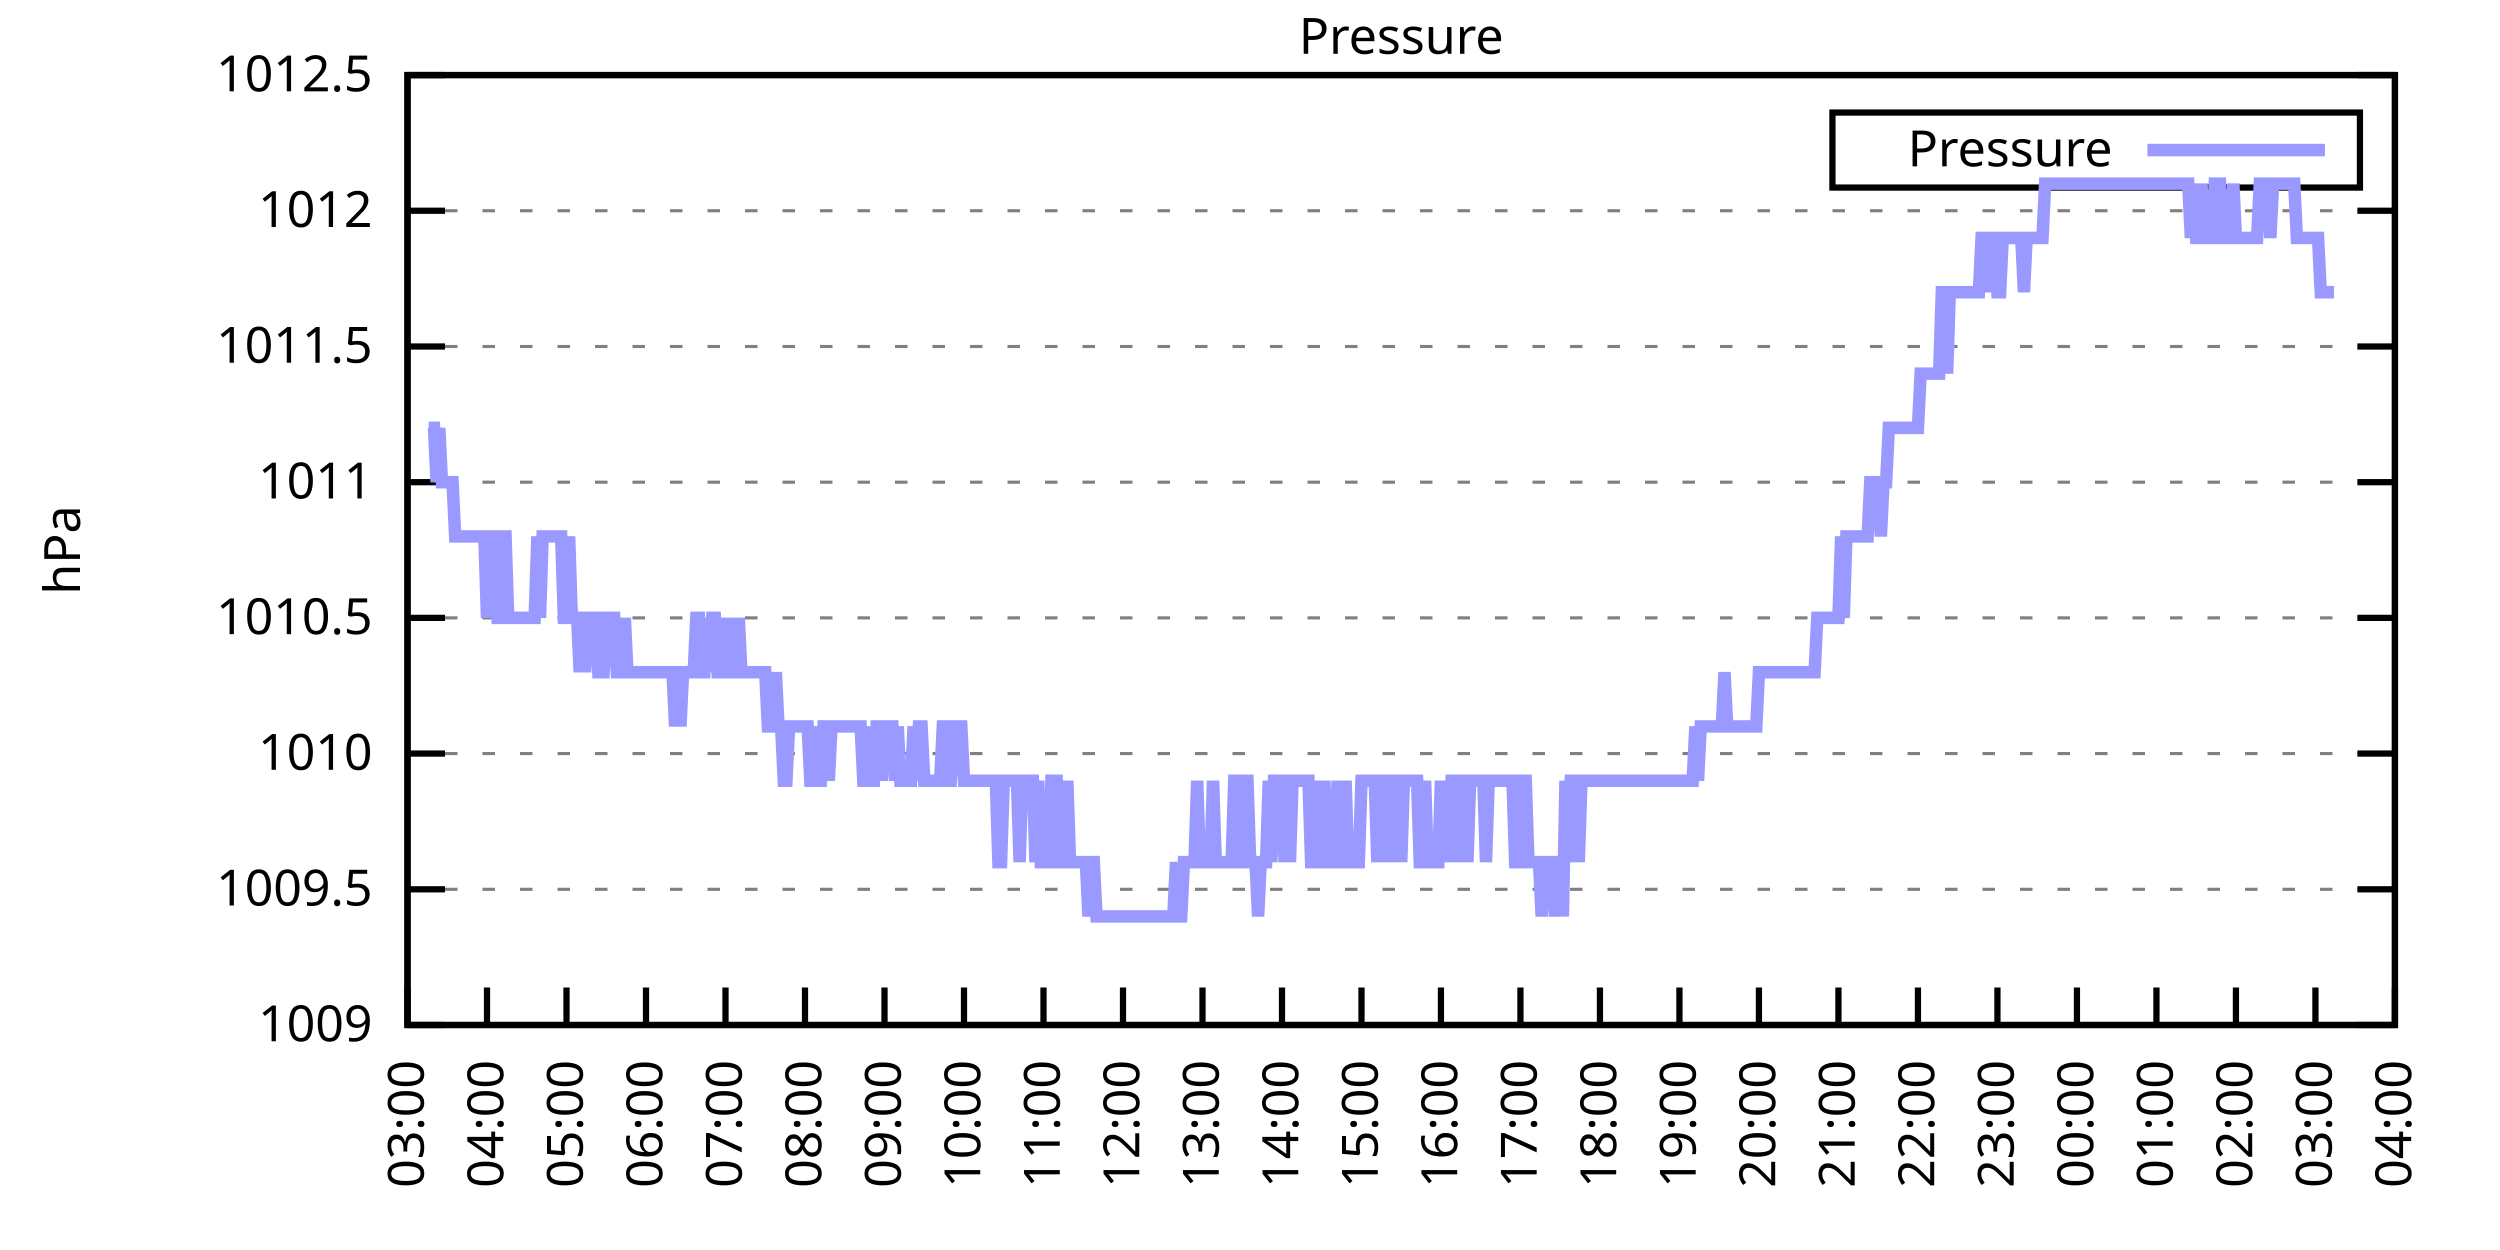
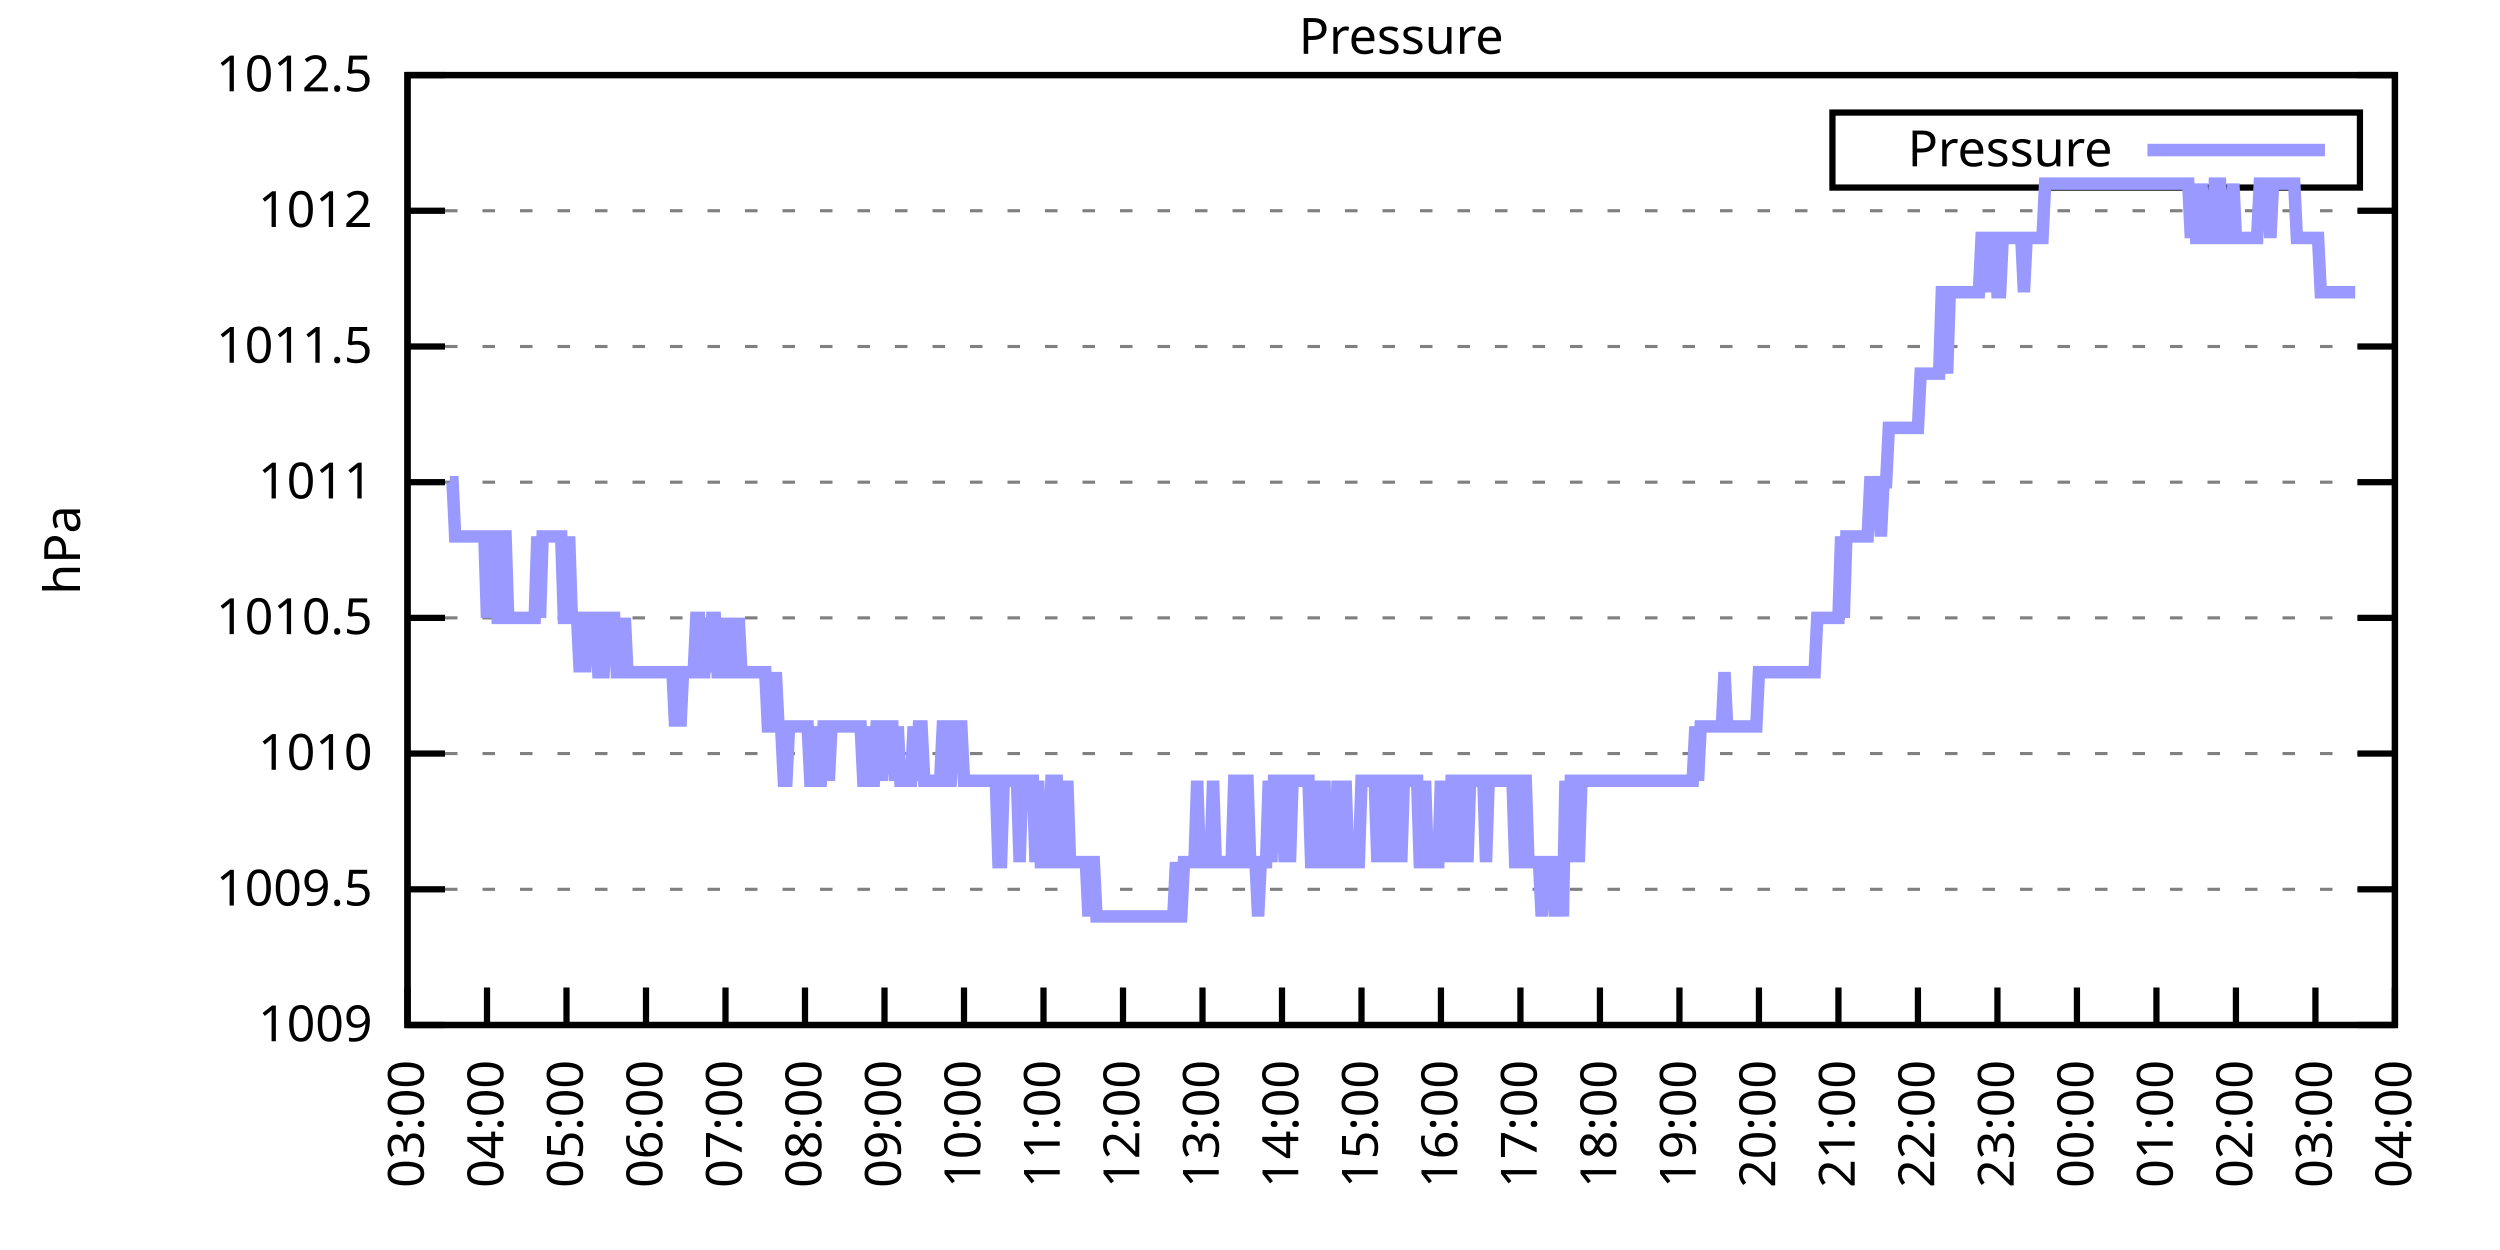
<svg xmlns="http://www.w3.org/2000/svg" xmlns:xlink="http://www.w3.org/1999/xlink" width="400" height="200" viewBox="0 0 400 200">
  <g id="gnuplot_canvas">
    <rect x="0" y="0" width="400" height="200" fill="none" />
    <defs>
      <circle id="gpDot" r="0.5" stroke-width="0.5" stroke="currentColor" />
      <path id="gpPt0" stroke-width="0.333" stroke="currentColor" d="M-1,0 h2 M0,-1 v2" />
      <path id="gpPt1" stroke-width="0.333" stroke="currentColor" d="M-1,-1 L1,1 M1,-1 L-1,1" />
      <path id="gpPt2" stroke-width="0.333" stroke="currentColor" d="M-1,0 L1,0 M0,-1 L0,1 M-1,-1 L1,1 M-1,1 L1,-1" />
      <rect id="gpPt3" stroke-width="0.333" stroke="currentColor" x="-1" y="-1" width="2" height="2" />
      <rect id="gpPt4" stroke-width="0.333" stroke="currentColor" fill="currentColor" x="-1" y="-1" width="2" height="2" />
      <circle id="gpPt5" stroke-width="0.333" stroke="currentColor" cx="0" cy="0" r="1" />
      <use xlink:href="#gpPt5" id="gpPt6" fill="currentColor" stroke="none" />
      <path id="gpPt7" stroke-width="0.333" stroke="currentColor" d="M0,-1.33 L-1.33,0.67 L1.33,0.67 z" />
      <use xlink:href="#gpPt7" id="gpPt8" fill="currentColor" stroke="none" />
      <use xlink:href="#gpPt7" id="gpPt9" stroke="currentColor" transform="rotate(180)" />
      <use xlink:href="#gpPt9" id="gpPt10" fill="currentColor" stroke="none" />
      <use xlink:href="#gpPt3" id="gpPt11" stroke="currentColor" transform="rotate(45)" />
      <use xlink:href="#gpPt11" id="gpPt12" fill="currentColor" stroke="none" />
      <path id="gpPt13" stroke-width="0.333" stroke="currentColor" d="M0,1.330 L1.265,0.411 L0.782,-1.067 L-0.782,-1.076 L-1.265,0.411 z" />
      <use xlink:href="#gpPt13" id="gpPt14" fill="currentColor" stroke="none" />
      <filter id="textbox" filterUnits="objectBoundingBox" x="0" y="0" height="1" width="1">
        <feFlood flood-color="white" flood-opacity="1" result="bgnd" />
        <feComposite in="SourceGraphic" in2="bgnd" operator="atop" />
      </filter>
      <filter id="greybox" filterUnits="objectBoundingBox" x="0" y="0" height="1" width="1">
        <feFlood flood-color="lightgrey" flood-opacity="1" result="grey" />
        <feComposite in="SourceGraphic" in2="grey" operator="atop" />
      </filter>
    </defs>
    <g fill="none" color="white" stroke="currentColor" stroke-width="1.00" stroke-linecap="butt" stroke-linejoin="miter">
</g>
    <g fill="none" color="black" stroke="currentColor" stroke-width="1.00" stroke-linecap="butt" stroke-linejoin="miter">
      <g stroke="none" shape-rendering="crispEdges">
        <polygon fill="rgb(255, 255, 255)" points="65.20,164.00 383.18,164.00 383.18,12.02 65.20,12.02 " />
      </g>
    </g>
    <g fill="none" color="black" stroke="currentColor" stroke-width="1.00" stroke-linecap="butt" stroke-linejoin="miter">
</g>
    <g fill="none" color="black" stroke="black" stroke-width="0.50" stroke-linecap="butt" stroke-linejoin="miter">
</g>
    <g fill="none" color="gray" stroke="currentColor" stroke-width="0.50" stroke-linecap="butt" stroke-linejoin="miter">
      <path stroke="gray" stroke-dasharray="2,4" class="gridline" d="M65.20,164.00 L383.19,164.00  " />
    </g>
    <g fill="none" color="gray" stroke="gray" stroke-width="1.00" stroke-linecap="butt" stroke-linejoin="miter">
</g>
    <g fill="none" color="black" stroke="currentColor" stroke-width="1.00" stroke-linecap="butt" stroke-linejoin="miter">
      <path stroke="black" d="M65.20,164.00 L71.20,164.00 M383.19,164.00 L377.19,164.00  " />
      <g transform="translate(59.60,166.60)" stroke="none" fill="black" font-family="Sans" font-size="8.00" text-anchor="end">
        <text>
          <tspan font-family="Sans"> 1009</tspan>
        </text>
      </g>
    </g>
    <g fill="none" color="black" stroke="currentColor" stroke-width="1.00" stroke-linecap="butt" stroke-linejoin="miter">
</g>
    <g fill="none" color="black" stroke="black" stroke-width="0.50" stroke-linecap="butt" stroke-linejoin="miter">
</g>
    <g fill="none" color="gray" stroke="currentColor" stroke-width="0.50" stroke-linecap="butt" stroke-linejoin="miter">
      <path stroke="gray" stroke-dasharray="2,4" class="gridline" d="M65.20,142.29 L383.19,142.29  " />
    </g>
    <g fill="none" color="gray" stroke="gray" stroke-width="1.00" stroke-linecap="butt" stroke-linejoin="miter">
</g>
    <g fill="none" color="black" stroke="currentColor" stroke-width="1.00" stroke-linecap="butt" stroke-linejoin="miter">
      <path stroke="black" d="M65.20,142.29 L71.20,142.29 M383.19,142.29 L377.19,142.29  " />
      <g transform="translate(59.60,144.89)" stroke="none" fill="black" font-family="Sans" font-size="8.00" text-anchor="end">
        <text>
          <tspan font-family="Sans"> 1009.5</tspan>
        </text>
      </g>
    </g>
    <g fill="none" color="black" stroke="currentColor" stroke-width="1.00" stroke-linecap="butt" stroke-linejoin="miter">
</g>
    <g fill="none" color="black" stroke="black" stroke-width="0.50" stroke-linecap="butt" stroke-linejoin="miter">
</g>
    <g fill="none" color="gray" stroke="currentColor" stroke-width="0.50" stroke-linecap="butt" stroke-linejoin="miter">
      <path stroke="gray" stroke-dasharray="2,4" class="gridline" d="M65.20,120.57 L383.19,120.57  " />
    </g>
    <g fill="none" color="gray" stroke="gray" stroke-width="1.00" stroke-linecap="butt" stroke-linejoin="miter">
</g>
    <g fill="none" color="black" stroke="currentColor" stroke-width="1.00" stroke-linecap="butt" stroke-linejoin="miter">
      <path stroke="black" d="M65.20,120.57 L71.20,120.57 M383.19,120.57 L377.19,120.57  " />
      <g transform="translate(59.60,123.17)" stroke="none" fill="black" font-family="Sans" font-size="8.00" text-anchor="end">
        <text>
          <tspan font-family="Sans"> 1010</tspan>
        </text>
      </g>
    </g>
    <g fill="none" color="black" stroke="currentColor" stroke-width="1.00" stroke-linecap="butt" stroke-linejoin="miter">
</g>
    <g fill="none" color="black" stroke="black" stroke-width="0.50" stroke-linecap="butt" stroke-linejoin="miter">
</g>
    <g fill="none" color="gray" stroke="currentColor" stroke-width="0.50" stroke-linecap="butt" stroke-linejoin="miter">
      <path stroke="gray" stroke-dasharray="2,4" class="gridline" d="M65.20,98.86 L383.19,98.86  " />
    </g>
    <g fill="none" color="gray" stroke="gray" stroke-width="1.00" stroke-linecap="butt" stroke-linejoin="miter">
</g>
    <g fill="none" color="black" stroke="currentColor" stroke-width="1.00" stroke-linecap="butt" stroke-linejoin="miter">
      <path stroke="black" d="M65.20,98.86 L71.20,98.86 M383.19,98.86 L377.19,98.86  " />
      <g transform="translate(59.60,101.46)" stroke="none" fill="black" font-family="Sans" font-size="8.00" text-anchor="end">
        <text>
          <tspan font-family="Sans"> 1010.5</tspan>
        </text>
      </g>
    </g>
    <g fill="none" color="black" stroke="currentColor" stroke-width="1.00" stroke-linecap="butt" stroke-linejoin="miter">
</g>
    <g fill="none" color="black" stroke="black" stroke-width="0.50" stroke-linecap="butt" stroke-linejoin="miter">
</g>
    <g fill="none" color="gray" stroke="currentColor" stroke-width="0.50" stroke-linecap="butt" stroke-linejoin="miter">
      <path stroke="gray" stroke-dasharray="2,4" class="gridline" d="M65.20,77.15 L383.19,77.15  " />
    </g>
    <g fill="none" color="gray" stroke="gray" stroke-width="1.00" stroke-linecap="butt" stroke-linejoin="miter">
</g>
    <g fill="none" color="black" stroke="currentColor" stroke-width="1.00" stroke-linecap="butt" stroke-linejoin="miter">
      <path stroke="black" d="M65.20,77.15 L71.20,77.15 M383.19,77.15 L377.19,77.15  " />
      <g transform="translate(59.60,79.75)" stroke="none" fill="black" font-family="Sans" font-size="8.00" text-anchor="end">
        <text>
          <tspan font-family="Sans"> 1011</tspan>
        </text>
      </g>
    </g>
    <g fill="none" color="black" stroke="currentColor" stroke-width="1.00" stroke-linecap="butt" stroke-linejoin="miter">
</g>
    <g fill="none" color="black" stroke="black" stroke-width="0.50" stroke-linecap="butt" stroke-linejoin="miter">
</g>
    <g fill="none" color="gray" stroke="currentColor" stroke-width="0.50" stroke-linecap="butt" stroke-linejoin="miter">
      <path stroke="gray" stroke-dasharray="2,4" class="gridline" d="M65.20,55.44 L383.19,55.44  " />
    </g>
    <g fill="none" color="gray" stroke="gray" stroke-width="1.00" stroke-linecap="butt" stroke-linejoin="miter">
</g>
    <g fill="none" color="black" stroke="currentColor" stroke-width="1.00" stroke-linecap="butt" stroke-linejoin="miter">
      <path stroke="black" d="M65.20,55.44 L71.20,55.44 M383.19,55.44 L377.19,55.44  " />
      <g transform="translate(59.60,58.04)" stroke="none" fill="black" font-family="Sans" font-size="8.00" text-anchor="end">
        <text>
          <tspan font-family="Sans"> 1011.5</tspan>
        </text>
      </g>
    </g>
    <g fill="none" color="black" stroke="currentColor" stroke-width="1.00" stroke-linecap="butt" stroke-linejoin="miter">
</g>
    <g fill="none" color="black" stroke="black" stroke-width="0.50" stroke-linecap="butt" stroke-linejoin="miter">
</g>
    <g fill="none" color="gray" stroke="currentColor" stroke-width="0.50" stroke-linecap="butt" stroke-linejoin="miter">
      <path stroke="gray" stroke-dasharray="2,4" class="gridline" d="M65.20,33.72 L383.19,33.72  " />
    </g>
    <g fill="none" color="gray" stroke="gray" stroke-width="1.00" stroke-linecap="butt" stroke-linejoin="miter">
</g>
    <g fill="none" color="black" stroke="currentColor" stroke-width="1.00" stroke-linecap="butt" stroke-linejoin="miter">
      <path stroke="black" d="M65.20,33.72 L71.20,33.72 M383.19,33.72 L377.19,33.72  " />
      <g transform="translate(59.60,36.32)" stroke="none" fill="black" font-family="Sans" font-size="8.00" text-anchor="end">
        <text>
          <tspan font-family="Sans"> 1012</tspan>
        </text>
      </g>
    </g>
    <g fill="none" color="black" stroke="currentColor" stroke-width="1.00" stroke-linecap="butt" stroke-linejoin="miter">
</g>
    <g fill="none" color="black" stroke="black" stroke-width="0.50" stroke-linecap="butt" stroke-linejoin="miter">
</g>
    <g fill="none" color="gray" stroke="currentColor" stroke-width="0.50" stroke-linecap="butt" stroke-linejoin="miter">
      <path stroke="gray" stroke-dasharray="2,4" class="gridline" d="M65.20,12.01 L383.19,12.01  " />
    </g>
    <g fill="none" color="gray" stroke="gray" stroke-width="1.00" stroke-linecap="butt" stroke-linejoin="miter">
</g>
    <g fill="none" color="black" stroke="currentColor" stroke-width="1.00" stroke-linecap="butt" stroke-linejoin="miter">
      <path stroke="black" d="M65.20,12.01 L71.20,12.01 M383.19,12.01 L377.19,12.01  " />
      <g transform="translate(59.60,14.61)" stroke="none" fill="black" font-family="Sans" font-size="8.00" text-anchor="end">
        <text>
          <tspan font-family="Sans"> 1012.5</tspan>
        </text>
      </g>
    </g>
    <g fill="none" color="black" stroke="currentColor" stroke-width="1.00" stroke-linecap="butt" stroke-linejoin="miter">
      <path stroke="black" d="M65.20,164.00 L65.20,158.00  " />
      <g transform="translate(67.80,169.60) rotate(270.00)" stroke="none" fill="black" font-family="Sans" font-size="8.00" text-anchor="end">
        <text>
          <tspan font-family="Sans">03:00</tspan>
        </text>
      </g>
    </g>
    <g fill="none" color="black" stroke="currentColor" stroke-width="1.00" stroke-linecap="butt" stroke-linejoin="miter">
      <path stroke="black" d="M77.92,164.00 L77.92,158.00  " />
      <g transform="translate(80.52,169.60) rotate(270.00)" stroke="none" fill="black" font-family="Sans" font-size="8.00" text-anchor="end">
        <text>
          <tspan font-family="Sans">04:00</tspan>
        </text>
      </g>
    </g>
    <g fill="none" color="black" stroke="currentColor" stroke-width="1.00" stroke-linecap="butt" stroke-linejoin="miter">
      <path stroke="black" d="M90.64,164.00 L90.64,158.00  " />
      <g transform="translate(93.24,169.60) rotate(270.00)" stroke="none" fill="black" font-family="Sans" font-size="8.00" text-anchor="end">
        <text>
          <tspan font-family="Sans">05:00</tspan>
        </text>
      </g>
    </g>
    <g fill="none" color="black" stroke="currentColor" stroke-width="1.00" stroke-linecap="butt" stroke-linejoin="miter">
      <path stroke="black" d="M103.36,164.00 L103.36,158.00  " />
      <g transform="translate(105.96,169.60) rotate(270.00)" stroke="none" fill="black" font-family="Sans" font-size="8.00" text-anchor="end">
        <text>
          <tspan font-family="Sans">06:00</tspan>
        </text>
      </g>
    </g>
    <g fill="none" color="black" stroke="currentColor" stroke-width="1.00" stroke-linecap="butt" stroke-linejoin="miter">
      <path stroke="black" d="M116.08,164.00 L116.08,158.00  " />
      <g transform="translate(118.68,169.60) rotate(270.00)" stroke="none" fill="black" font-family="Sans" font-size="8.00" text-anchor="end">
        <text>
          <tspan font-family="Sans">07:00</tspan>
        </text>
      </g>
    </g>
    <g fill="none" color="black" stroke="currentColor" stroke-width="1.00" stroke-linecap="butt" stroke-linejoin="miter">
      <path stroke="black" d="M128.80,164.00 L128.80,158.00  " />
      <g transform="translate(131.40,169.60) rotate(270.00)" stroke="none" fill="black" font-family="Sans" font-size="8.00" text-anchor="end">
        <text>
          <tspan font-family="Sans">08:00</tspan>
        </text>
      </g>
    </g>
    <g fill="none" color="black" stroke="currentColor" stroke-width="1.00" stroke-linecap="butt" stroke-linejoin="miter">
      <path stroke="black" d="M141.52,164.00 L141.52,158.00  " />
      <g transform="translate(144.12,169.60) rotate(270.00)" stroke="none" fill="black" font-family="Sans" font-size="8.00" text-anchor="end">
        <text>
          <tspan font-family="Sans">09:00</tspan>
        </text>
      </g>
    </g>
    <g fill="none" color="black" stroke="currentColor" stroke-width="1.00" stroke-linecap="butt" stroke-linejoin="miter">
      <path stroke="black" d="M154.24,164.00 L154.24,158.00  " />
      <g transform="translate(156.84,169.60) rotate(270.00)" stroke="none" fill="black" font-family="Sans" font-size="8.00" text-anchor="end">
        <text>
          <tspan font-family="Sans">10:00</tspan>
        </text>
      </g>
    </g>
    <g fill="none" color="black" stroke="currentColor" stroke-width="1.00" stroke-linecap="butt" stroke-linejoin="miter">
      <path stroke="black" d="M166.96,164.00 L166.96,158.00  " />
      <g transform="translate(169.56,169.60) rotate(270.00)" stroke="none" fill="black" font-family="Sans" font-size="8.00" text-anchor="end">
        <text>
          <tspan font-family="Sans">11:00</tspan>
        </text>
      </g>
    </g>
    <g fill="none" color="black" stroke="currentColor" stroke-width="1.00" stroke-linecap="butt" stroke-linejoin="miter">
      <path stroke="black" d="M179.68,164.00 L179.68,158.00  " />
      <g transform="translate(182.28,169.60) rotate(270.00)" stroke="none" fill="black" font-family="Sans" font-size="8.00" text-anchor="end">
        <text>
          <tspan font-family="Sans">12:00</tspan>
        </text>
      </g>
    </g>
    <g fill="none" color="black" stroke="currentColor" stroke-width="1.00" stroke-linecap="butt" stroke-linejoin="miter">
      <path stroke="black" d="M192.40,164.00 L192.40,158.00  " />
      <g transform="translate(195.00,169.60) rotate(270.00)" stroke="none" fill="black" font-family="Sans" font-size="8.00" text-anchor="end">
        <text>
          <tspan font-family="Sans">13:00</tspan>
        </text>
      </g>
    </g>
    <g fill="none" color="black" stroke="currentColor" stroke-width="1.00" stroke-linecap="butt" stroke-linejoin="miter">
      <path stroke="black" d="M205.12,164.00 L205.12,158.00  " />
      <g transform="translate(207.72,169.60) rotate(270.00)" stroke="none" fill="black" font-family="Sans" font-size="8.00" text-anchor="end">
        <text>
          <tspan font-family="Sans">14:00</tspan>
        </text>
      </g>
    </g>
    <g fill="none" color="black" stroke="currentColor" stroke-width="1.00" stroke-linecap="butt" stroke-linejoin="miter">
      <path stroke="black" d="M217.84,164.00 L217.84,158.00  " />
      <g transform="translate(220.44,169.60) rotate(270.00)" stroke="none" fill="black" font-family="Sans" font-size="8.00" text-anchor="end">
        <text>
          <tspan font-family="Sans">15:00</tspan>
        </text>
      </g>
    </g>
    <g fill="none" color="black" stroke="currentColor" stroke-width="1.00" stroke-linecap="butt" stroke-linejoin="miter">
      <path stroke="black" d="M230.55,164.00 L230.55,158.00  " />
      <g transform="translate(233.15,169.60) rotate(270.00)" stroke="none" fill="black" font-family="Sans" font-size="8.00" text-anchor="end">
        <text>
          <tspan font-family="Sans">16:00</tspan>
        </text>
      </g>
    </g>
    <g fill="none" color="black" stroke="currentColor" stroke-width="1.00" stroke-linecap="butt" stroke-linejoin="miter">
      <path stroke="black" d="M243.27,164.00 L243.27,158.00  " />
      <g transform="translate(245.87,169.60) rotate(270.00)" stroke="none" fill="black" font-family="Sans" font-size="8.00" text-anchor="end">
        <text>
          <tspan font-family="Sans">17:00</tspan>
        </text>
      </g>
    </g>
    <g fill="none" color="black" stroke="currentColor" stroke-width="1.00" stroke-linecap="butt" stroke-linejoin="miter">
      <path stroke="black" d="M255.99,164.00 L255.99,158.00  " />
      <g transform="translate(258.59,169.60) rotate(270.00)" stroke="none" fill="black" font-family="Sans" font-size="8.00" text-anchor="end">
        <text>
          <tspan font-family="Sans">18:00</tspan>
        </text>
      </g>
    </g>
    <g fill="none" color="black" stroke="currentColor" stroke-width="1.00" stroke-linecap="butt" stroke-linejoin="miter">
      <path stroke="black" d="M268.71,164.00 L268.71,158.00  " />
      <g transform="translate(271.31,169.60) rotate(270.00)" stroke="none" fill="black" font-family="Sans" font-size="8.00" text-anchor="end">
        <text>
          <tspan font-family="Sans">19:00</tspan>
        </text>
      </g>
    </g>
    <g fill="none" color="black" stroke="currentColor" stroke-width="1.00" stroke-linecap="butt" stroke-linejoin="miter">
      <path stroke="black" d="M281.43,164.00 L281.43,158.00  " />
      <g transform="translate(284.03,169.60) rotate(270.00)" stroke="none" fill="black" font-family="Sans" font-size="8.00" text-anchor="end">
        <text>
          <tspan font-family="Sans">20:00</tspan>
        </text>
      </g>
    </g>
    <g fill="none" color="black" stroke="currentColor" stroke-width="1.00" stroke-linecap="butt" stroke-linejoin="miter">
      <path stroke="black" d="M294.15,164.00 L294.15,158.00  " />
      <g transform="translate(296.75,169.60) rotate(270.00)" stroke="none" fill="black" font-family="Sans" font-size="8.00" text-anchor="end">
        <text>
          <tspan font-family="Sans">21:00</tspan>
        </text>
      </g>
    </g>
    <g fill="none" color="black" stroke="currentColor" stroke-width="1.00" stroke-linecap="butt" stroke-linejoin="miter">
      <path stroke="black" d="M306.87,164.00 L306.87,158.00  " />
      <g transform="translate(309.47,169.60) rotate(270.00)" stroke="none" fill="black" font-family="Sans" font-size="8.00" text-anchor="end">
        <text>
          <tspan font-family="Sans">22:00</tspan>
        </text>
      </g>
    </g>
    <g fill="none" color="black" stroke="currentColor" stroke-width="1.00" stroke-linecap="butt" stroke-linejoin="miter">
      <path stroke="black" d="M319.59,164.00 L319.59,158.00  " />
      <g transform="translate(322.19,169.60) rotate(270.00)" stroke="none" fill="black" font-family="Sans" font-size="8.00" text-anchor="end">
        <text>
          <tspan font-family="Sans">23:00</tspan>
        </text>
      </g>
    </g>
    <g fill="none" color="black" stroke="currentColor" stroke-width="1.00" stroke-linecap="butt" stroke-linejoin="miter">
      <path stroke="black" d="M332.31,164.00 L332.31,158.00  " />
      <g transform="translate(334.91,169.60) rotate(270.00)" stroke="none" fill="black" font-family="Sans" font-size="8.00" text-anchor="end">
        <text>
          <tspan font-family="Sans">00:00</tspan>
        </text>
      </g>
    </g>
    <g fill="none" color="black" stroke="currentColor" stroke-width="1.00" stroke-linecap="butt" stroke-linejoin="miter">
      <path stroke="black" d="M345.03,164.00 L345.03,158.00  " />
      <g transform="translate(347.63,169.60) rotate(270.00)" stroke="none" fill="black" font-family="Sans" font-size="8.00" text-anchor="end">
        <text>
          <tspan font-family="Sans">01:00</tspan>
        </text>
      </g>
    </g>
    <g fill="none" color="black" stroke="currentColor" stroke-width="1.00" stroke-linecap="butt" stroke-linejoin="miter">
      <path stroke="black" d="M357.75,164.00 L357.75,158.00  " />
      <g transform="translate(360.35,169.60) rotate(270.00)" stroke="none" fill="black" font-family="Sans" font-size="8.00" text-anchor="end">
        <text>
          <tspan font-family="Sans">02:00</tspan>
        </text>
      </g>
    </g>
    <g fill="none" color="black" stroke="currentColor" stroke-width="1.00" stroke-linecap="butt" stroke-linejoin="miter">
      <path stroke="black" d="M370.47,164.00 L370.47,158.00  " />
      <g transform="translate(373.07,169.60) rotate(270.00)" stroke="none" fill="black" font-family="Sans" font-size="8.00" text-anchor="end">
        <text>
          <tspan font-family="Sans">03:00</tspan>
        </text>
      </g>
    </g>
    <g fill="none" color="black" stroke="currentColor" stroke-width="1.00" stroke-linecap="butt" stroke-linejoin="miter">
      <path stroke="black" d="M383.19,164.00 L383.19,158.00  " />
      <g transform="translate(385.79,169.60) rotate(270.00)" stroke="none" fill="black" font-family="Sans" font-size="8.00" text-anchor="end">
        <text>
          <tspan font-family="Sans">04:00</tspan>
        </text>
      </g>
    </g>
    <g fill="none" color="black" stroke="currentColor" stroke-width="1.00" stroke-linecap="butt" stroke-linejoin="miter">
</g>
    <g fill="none" color="black" stroke="currentColor" stroke-width="1.00" stroke-linecap="butt" stroke-linejoin="miter">
      <path stroke="black" d="M65.20,12.01 L65.20,164.00 L383.19,164.00 L383.19,12.01 L65.20,12.01 Z  " />
    </g>
    <g fill="none" color="black" stroke="currentColor" stroke-width="1.00" stroke-linecap="butt" stroke-linejoin="miter">
</g>
    <g fill="none" color="black" stroke="currentColor" stroke-width="1.00" stroke-linecap="butt" stroke-linejoin="miter">
      <path stroke="black" d="M293.19,30.01 L293.19,18.01 L377.59,18.01 L377.59,30.01 L293.19,30.01 Z  " />
    </g>
    <g id="Pressure_plot_1">
      <g fill="none" color="white" stroke="black" stroke-width="2.00" stroke-linecap="butt" stroke-linejoin="miter">
</g>
      <g fill="none" color="black" stroke="currentColor" stroke-width="2.00" stroke-linecap="butt" stroke-linejoin="miter">
        <g transform="translate(337.99,26.61)" stroke="none" fill="black" font-family="Sans" font-size="8.00" text-anchor="end">
          <text>
            <tspan font-family="Sans">Pressure</tspan>
          </text>
        </g>
      </g>
      <g fill="none" color="black" stroke="currentColor" stroke-width="2.00" stroke-linecap="butt" stroke-linejoin="miter">
-         <path stroke="rgb(153, 153, 255)" d="M343.59,24.01 L371.99,24.01 M68.59,68.46 L69.02,68.46 L69.44,68.46 L69.86,77.15 L70.29,68.46 L70.71,77.15   L71.14,77.15 L71.56,77.15 L71.98,77.15 L72.41,77.15 L72.83,85.83 L73.26,85.83 L73.68,85.83 L74.10,85.83   L74.53,85.83 L74.95,85.83 L75.38,85.83 L75.80,85.83 L76.22,85.83 L76.65,85.83 L77.07,85.83 L77.50,85.83   L77.92,98.86 L78.34,85.83 L78.77,85.83 L79.19,85.83 L79.62,98.86 L80.04,98.86 L80.46,85.83 L80.89,85.83   L81.31,98.86 L81.74,98.86 L82.16,98.86 L82.58,98.86 L83.01,98.86 L83.43,98.86 L83.86,98.86 L84.28,98.86   L84.70,98.86 L85.13,98.86 L85.55,98.86 L85.98,85.83 L86.40,98.86 L86.82,85.83 L87.25,85.83 L87.67,85.83   L88.10,85.83 L88.52,85.83 L88.94,85.83 L89.37,85.83 L89.79,85.83 L90.22,98.86 L90.64,98.86 L91.06,85.83   L91.49,98.86 L91.91,98.86 L92.34,98.86 L92.76,107.55 L93.18,98.86 L93.61,107.55 L94.03,98.86 L94.46,98.86   L94.88,98.86 L95.30,98.86 L95.73,107.55 L96.15,107.55 L96.58,107.55 L97.00,98.86 L97.42,98.86 L97.85,98.86   L98.27,98.86 L98.69,107.55 L99.12,107.55 L99.54,107.55 L99.97,98.86 L100.39,107.55 L100.81,107.55 L101.24,107.55   L101.66,107.55 L102.09,107.55 L102.51,107.55 L102.93,107.55 L103.36,107.55 L103.78,107.55 L104.21,107.55 L104.63,107.55   L105.05,107.55 L105.48,107.55 L105.90,107.55 L106.33,107.55 L106.75,107.55 L107.17,107.55 L107.60,107.55 L108.02,116.23   L108.45,107.55 L108.87,116.23 L109.29,107.55 L109.72,107.55 L110.14,107.55 L110.57,107.55 L110.99,107.55 L111.41,98.86   L111.84,98.86 L112.26,107.55 L112.69,107.55 L113.11,98.86 L113.53,107.55 L113.96,98.86 L114.38,98.86 L114.81,107.55   L115.23,107.55 L115.65,107.55 L116.08,98.86 L116.50,107.55 L116.93,98.86 L117.35,107.55 L117.77,107.55 L118.20,98.86   L118.62,107.55 L119.05,107.55 L119.47,107.55 L119.89,107.55 L120.32,107.55 L120.74,107.55 L121.17,107.55 L121.59,107.55   L122.01,107.55 L122.44,107.55 L122.86,116.23 L123.29,116.23 L123.71,116.23 L124.13,107.55 L124.56,116.23 L124.98,116.23   L125.41,124.92 L125.83,124.92 L126.25,116.23 L126.68,116.23 L127.10,116.23 L127.53,116.23 L127.95,116.23 L128.37,116.23   L128.80,116.23 L129.22,116.23 L129.65,124.92 L130.07,124.92 L130.49,116.23 L130.92,124.92 L131.34,124.92 L131.77,116.23   L132.19,116.23 L132.61,124.92 L133.04,116.23 L133.46,116.23 L133.89,116.23 L134.31,116.23 L134.73,116.23 L135.16,116.23   L135.58,116.23 L136.01,116.23 L136.43,116.23 L136.85,116.23 L137.28,116.23 L137.70,116.23 L138.13,124.92 L138.55,124.92   L138.97,116.23 L139.40,124.92 L139.82,124.92 L140.25,116.23 L140.67,116.23 L141.09,124.92 L141.52,116.23 L141.94,116.23   L142.37,116.23 L142.79,116.23 L143.21,124.92 L143.64,116.23 L144.06,124.92 L144.49,124.92 L144.91,124.92 L145.33,124.92   L145.76,124.92 L146.18,116.23 L146.61,124.92 L147.03,116.23 L147.45,116.23 L147.88,124.92 L148.30,124.92 L148.73,124.92   L149.15,124.92 L149.57,124.92 L150.00,124.92 L150.42,124.92 L150.85,116.23 L151.27,116.23 L151.69,124.92 L152.12,124.92   L152.54,116.23 L152.97,116.23 L153.39,116.23 L153.81,116.23 L154.24,124.92 L154.66,124.92 L155.09,124.92 L155.51,124.92   L155.93,124.92 L156.36,124.92 L156.78,124.92 L157.21,124.92 L157.63,124.92 L158.05,124.92 L158.48,124.92 L158.90,124.92   L159.33,124.92 L159.75,137.94 L160.17,137.94 L160.60,124.92 L161.02,124.92 L161.44,124.92 L161.87,124.92 L162.29,124.92   L162.72,124.92 L163.14,137.94 L163.56,124.92 L163.99,124.92 L164.41,124.92 L164.84,124.92 L165.26,124.92 L165.68,137.94   L166.11,124.92 L166.53,137.94 L166.96,137.94 L167.38,137.94 L167.80,137.94 L168.23,124.92 L168.65,124.92 L169.08,124.92   L169.50,137.94 L169.92,137.94 L170.35,137.94 L170.77,124.92 L171.20,137.94 L171.62,137.94 L172.04,137.94 L172.47,137.94   L172.89,137.94 L173.32,137.94 L173.74,137.94 L174.16,146.63 L174.59,137.94 L175.01,137.94 L175.44,146.63 L175.86,146.63   L176.28,146.63 L176.71,146.63 L177.13,146.63 L177.56,146.63 L177.98,146.63 L178.40,146.63 L178.83,146.63 L179.25,146.63   L179.68,146.63 L180.10,146.63 L180.52,146.63 L180.95,146.63 L181.37,146.63 L181.80,146.63 L182.22,146.63 L182.64,146.63   L183.07,146.63 L183.49,146.63 L183.92,146.63 L184.34,146.63 L184.76,146.63 L185.19,146.63 L185.61,146.63 L186.04,146.63   L186.46,146.63 L186.88,146.63 L187.31,146.63 L187.73,146.63 L188.16,137.94 L188.58,146.63 L189.00,146.63 L189.43,137.94   L189.85,137.94 L190.28,137.94 L190.70,137.94 L191.12,137.94 L191.55,124.92 L191.97,137.94 L192.40,137.94 L192.82,137.94   L193.24,137.94 L193.67,137.94 L194.09,124.92 L194.52,137.94 L194.94,137.94 L195.36,137.94 L195.79,137.94 L196.21,137.94   L196.64,137.94 L197.06,137.94 L197.48,124.92 L197.91,124.92 L198.33,137.94 L198.76,137.94 L199.18,124.92 L199.60,124.92   L200.03,137.94 L200.45,137.94 L200.88,137.94 L201.30,146.63 L201.72,137.94 L202.15,137.94 L202.57,137.94 L203.00,124.92   L203.42,137.94 L203.84,124.92 L204.27,124.92 L204.69,124.92 L205.12,124.92 L205.54,137.94 L205.96,124.92 L206.39,137.94   L206.81,124.92 L207.24,124.92 L207.66,124.92 L208.08,124.92 L208.51,124.92 L208.93,124.92 L209.36,124.92 L209.78,137.94   L210.20,137.94 L210.63,124.92 L211.05,137.94 L211.48,137.94 L211.90,124.92 L212.32,137.94 L212.75,137.94 L213.17,137.94   L213.60,137.94 L214.02,124.92 L214.44,137.94 L214.87,137.94 L215.29,124.92 L215.72,137.94 L216.14,137.94 L216.56,137.94   L216.99,137.94 L217.41,137.94 L217.84,124.92 L218.26,124.92 L218.68,124.92 L219.11,124.92 L219.53,124.92 L219.96,124.92   L220.38,137.94 L220.80,124.92 L221.23,124.92 L221.65,124.92 L222.08,137.94 L222.50,124.92 L222.92,137.94 L223.35,124.92   L223.77,124.92 L224.20,137.94 L224.62,124.92 L225.04,124.92 L225.47,124.92 L225.89,124.92 L226.31,124.92 L226.74,124.92   L227.16,137.94 L227.59,137.94 L228.01,124.92 L228.43,137.94 L228.86,137.94 L229.28,137.94 L229.71,137.94 L230.13,137.94   L230.55,124.92 L230.98,137.94 L231.40,124.92 L231.83,137.94 L232.25,124.92 L232.67,124.92 L233.10,124.92 L233.52,137.94   L233.95,124.92 L234.37,124.92 L234.79,137.94 L235.22,124.92 L235.64,124.92 L236.07,124.92 L236.49,124.92 L236.91,124.92   L237.34,124.92 L237.76,137.94 L238.19,124.92 L238.61,124.92 L239.03,124.92 L239.46,124.92 L239.88,124.92 L240.31,124.92   L240.73,124.92 L241.15,124.92 L241.58,124.92 L242.00,124.92 L242.43,137.94 L242.85,137.94 L243.27,124.92 L243.70,124.92   L244.12,124.92 L244.55,137.94 L244.97,137.94 L245.39,137.94 L245.82,137.94 L246.24,137.94 L246.67,146.63 L247.09,137.94   L247.51,137.94 L247.94,137.94 L248.36,137.94 L248.79,146.63 L249.21,137.94 L249.63,137.94 L250.06,146.63 L250.48,124.92   L250.91,137.94 L251.33,124.92 L251.75,124.92 L252.18,124.92 L252.60,137.94 L253.03,124.92 L253.45,124.92 L253.87,124.92   L254.30,124.92 L254.72,124.92 L255.15,124.92 L255.57,124.92 L255.99,124.92 L256.42,124.92 L256.84,124.92 L257.27,124.92   L257.69,124.92 L258.11,124.92 L258.54,124.92 L258.96,124.92 L259.39,124.92 L259.81,124.92 L260.23,124.92 L260.66,124.92   L261.08,124.92 L261.51,124.92 L261.93,124.92 L262.35,124.92 L262.78,124.92 L263.20,124.92 L263.63,124.92 L264.05,124.92   L264.47,124.92 L264.90,124.92 L265.32,124.92 L265.75,124.92 L266.17,124.92 L266.59,124.92 L267.02,124.92 L267.44,124.92   L267.87,124.92 L268.29,124.92 L268.71,124.92 L269.14,124.92 L269.56,124.92 L269.99,124.92 L270.41,124.92 L270.83,124.92   L271.26,116.23 L271.68,124.92 L272.11,116.23 L272.53,116.23 L272.95,116.23 L273.38,116.23 L273.80,116.23 L274.23,116.23   L274.65,116.23 L275.07,116.23 L275.50,116.23 L275.92,107.55 L276.35,116.23 L276.77,116.23 L277.19,116.23 L277.62,116.23   L278.04,116.23 L278.47,116.23 L278.89,116.23 L279.31,116.23 L279.74,116.23 L280.16,116.23 L280.59,116.23 L281.01,116.23   L281.43,107.55 L281.86,107.55 L282.28,107.55 L282.71,107.55 L283.13,107.55 L283.55,107.55 L283.98,107.55 L284.40,107.55   L284.83,107.55 L285.25,107.55 L285.67,107.55 L286.10,107.55 L286.52,107.55 L286.95,107.55 L287.37,107.55 L287.79,107.55   L288.22,107.55 L288.64,107.55 L289.06,107.55 L289.49,107.55 L289.91,107.55 L290.34,107.55 L290.76,98.86 L291.18,98.86   L291.61,98.86 L292.03,98.86 L292.46,98.86 L292.88,98.86 L293.30,98.86 L293.73,98.86 L294.15,98.86 L294.58,85.83   L295.00,98.86 L295.42,85.83 L295.85,85.83 L296.27,85.83 L296.70,85.83 L297.12,85.83 L297.54,85.83 L297.97,85.83   L298.39,85.83 L298.82,85.83 L299.24,77.15 L299.66,77.15 L300.09,77.15 L300.51,77.15 L300.94,85.83 L301.36,77.15   L301.78,77.15 L302.21,68.46 L302.63,68.46 L303.06,68.46 L303.48,68.46 L303.90,68.46 L304.33,68.46 L304.75,68.46   L305.18,68.46 L305.60,68.46 L306.02,68.46 L306.45,68.46 L306.87,68.46 L307.30,59.78 L307.72,59.78 L308.14,59.78   L308.57,59.78 L308.99,59.78 L309.42,59.78 L309.84,59.78 L310.26,59.78 L310.69,46.75 L311.11,46.75 L311.54,59.78   L311.96,46.75 L312.38,46.75 L312.81,46.75 L313.23,46.75 L313.66,46.75 L314.08,46.75 L314.50,46.75 L314.93,46.75   L315.35,46.75 L315.78,46.75 L316.20,46.75 L316.62,46.75 L317.05,38.07 L317.47,38.07 L317.90,38.07 L318.32,46.75   L318.74,38.07 L319.17,38.07 L319.59,46.75 L320.02,46.75 L320.44,38.07 L320.86,38.07 L321.29,38.07 L321.71,38.07   L322.14,38.07 L322.56,38.07 L322.98,38.07 L323.41,38.07 L323.83,46.75 L324.26,38.07 L324.68,38.07 L325.10,38.07   L325.53,38.07 L325.95,38.07 L326.38,38.07 L326.80,38.07 L327.22,29.38 L327.65,29.38 L328.07,29.38 L328.50,29.38   L328.92,29.38 L329.34,29.38 L329.77,29.38 L330.19,29.38 L330.62,29.38 L331.04,29.38 L331.46,29.38 L331.89,29.38   L332.31,29.38 L332.74,29.38 L333.16,29.38 L333.58,29.38 L334.01,29.38 L334.43,29.38 L334.86,29.38 L335.28,29.38   L335.70,29.38 L336.13,29.38 L336.55,29.38 L336.98,29.38 L337.40,29.38 L337.82,29.38 L338.25,29.38 L338.67,29.38   L339.10,29.38 L339.52,29.38 L339.94,29.38 L340.37,29.38 L340.79,29.38 L341.22,29.38 L341.64,29.38 L342.06,29.38   L342.49,29.38 L342.91,29.38 L343.34,29.38 L343.76,29.38 L344.18,29.38 L344.61,29.38 L345.03,29.38 L345.46,29.38   L345.88,29.38 L346.30,29.38 L346.73,29.38 L347.15,29.38 L347.58,29.38 L348.00,29.38 L348.42,29.38 L348.85,29.38   L349.27,29.38 L349.70,29.38 L350.12,29.38 L350.54,38.07 L350.97,29.38 L351.39,38.07 L351.81,38.07 L352.24,29.38   L352.66,38.07 L353.09,38.07 L353.51,38.07 L353.93,38.07 L354.36,29.38 L354.78,29.38 L355.21,29.38 L355.63,38.07   L356.05,38.07 L356.48,38.07 L356.90,38.07 L357.33,29.38 L357.75,38.07 L358.17,38.07 L358.60,38.07 L359.02,38.07   L359.45,38.07 L359.87,38.07 L360.29,38.07 L360.72,38.07 L361.14,38.07 L361.57,29.38 L361.99,29.38 L362.41,29.38   L362.84,29.38 L363.26,38.07 L363.69,29.38 L364.11,29.38 L364.53,29.38 L364.96,29.38 L365.38,29.38 L365.81,29.38   L366.23,29.38 L366.65,29.38 L367.08,29.38 L367.50,38.07 L367.93,38.07 L368.35,38.07 L368.77,38.07 L369.20,38.07   L369.62,38.07 L370.05,38.07 L370.47,38.07 L370.89,38.07 L371.32,46.75 L371.74,46.75 L372.17,46.75 L372.59,46.75   L373.01,46.75 L373.44,46.75  " />
+         <path stroke="rgb(153, 153, 255)" d="M343.59,24.01 L371.99,24.01 M71.98,77.15 L72.41,77.15 L72.83,85.83 L73.26,85.83 L73.68,85.83 L74.10,85.83   L74.53,85.83 L74.95,85.83 L75.38,85.83 L75.80,85.83 L76.22,85.83 L76.65,85.83 L77.07,85.83 L77.50,85.83   L77.92,98.86 L78.34,85.83 L78.77,85.83 L79.19,85.83 L79.62,98.86 L80.04,98.86 L80.46,85.83 L80.89,85.83   L81.31,98.86 L81.74,98.86 L82.16,98.86 L82.58,98.86 L83.01,98.86 L83.43,98.86 L83.86,98.86 L84.28,98.86   L84.70,98.86 L85.13,98.86 L85.55,98.86 L85.98,85.83 L86.40,98.86 L86.82,85.83 L87.25,85.83 L87.67,85.83   L88.10,85.83 L88.52,85.83 L88.94,85.83 L89.37,85.83 L89.79,85.83 L90.22,98.86 L90.64,98.86 L91.06,85.83   L91.49,98.86 L91.91,98.86 L92.34,98.86 L92.76,107.55 L93.18,98.86 L93.61,107.55 L94.03,98.86 L94.46,98.86   L94.88,98.86 L95.30,98.86 L95.73,107.55 L96.15,107.55 L96.58,107.55 L97.00,98.86 L97.42,98.86 L97.85,98.86   L98.27,98.86 L98.69,107.55 L99.12,107.55 L99.54,107.55 L99.97,98.86 L100.39,107.55 L100.81,107.55 L101.24,107.55   L101.66,107.55 L102.09,107.55 L102.51,107.55 L102.93,107.55 L103.36,107.55 L103.78,107.55 L104.21,107.55 L104.63,107.55   L105.05,107.55 L105.48,107.55 L105.90,107.55 L106.33,107.55 L106.75,107.55 L107.17,107.55 L107.60,107.55 L108.02,116.23   L108.45,107.55 L108.87,116.23 L109.29,107.55 L109.72,107.55 L110.14,107.55 L110.57,107.55 L110.99,107.55 L111.41,98.86   L111.84,98.86 L112.26,107.55 L112.69,107.55 L113.11,98.86 L113.53,107.55 L113.96,98.86 L114.38,98.86 L114.81,107.55   L115.23,107.55 L115.65,107.55 L116.08,98.86 L116.50,107.55 L116.93,98.86 L117.35,107.55 L117.77,107.55 L118.20,98.86   L118.62,107.55 L119.05,107.55 L119.47,107.55 L119.89,107.55 L120.32,107.55 L120.74,107.55 L121.17,107.55 L121.59,107.55   L122.01,107.55 L122.44,107.55 L122.86,116.23 L123.29,116.23 L123.71,116.23 L124.13,107.55 L124.56,116.23 L124.98,116.23   L125.41,124.92 L125.83,124.92 L126.25,116.23 L126.68,116.23 L127.10,116.23 L127.53,116.23 L127.95,116.23 L128.37,116.23   L128.80,116.23 L129.22,116.23 L129.65,124.92 L130.07,124.92 L130.49,116.23 L130.92,124.92 L131.34,124.92 L131.77,116.23   L132.19,116.23 L132.61,124.92 L133.04,116.23 L133.46,116.23 L133.89,116.23 L134.31,116.23 L134.73,116.23 L135.16,116.23   L135.58,116.23 L136.01,116.23 L136.43,116.23 L136.85,116.23 L137.28,116.23 L137.70,116.23 L138.13,124.92 L138.55,124.92   L138.97,116.23 L139.40,124.92 L139.82,124.92 L140.25,116.23 L140.67,116.23 L141.09,124.92 L141.52,116.23 L141.94,116.23   L142.37,116.23 L142.79,116.23 L143.21,124.92 L143.64,116.23 L144.06,124.92 L144.49,124.92 L144.91,124.92 L145.33,124.92   L145.76,124.92 L146.18,116.23 L146.61,124.92 L147.03,116.23 L147.45,116.23 L147.88,124.92 L148.30,124.92 L148.73,124.92   L149.15,124.92 L149.57,124.92 L150.00,124.92 L150.42,124.92 L150.85,116.23 L151.27,116.23 L151.69,124.92 L152.12,124.92   L152.54,116.23 L152.97,116.23 L153.39,116.23 L153.81,116.23 L154.24,124.92 L154.66,124.92 L155.09,124.92 L155.51,124.92   L155.93,124.92 L156.36,124.92 L156.78,124.92 L157.21,124.92 L157.63,124.92 L158.05,124.92 L158.48,124.92 L158.90,124.92   L159.33,124.92 L159.75,137.94 L160.17,137.94 L160.60,124.92 L161.02,124.92 L161.44,124.92 L161.87,124.92 L162.29,124.92   L162.72,124.92 L163.14,137.94 L163.56,124.92 L163.99,124.92 L164.41,124.92 L164.84,124.92 L165.26,124.92 L165.68,137.94   L166.11,124.92 L166.53,137.94 L166.96,137.94 L167.38,137.94 L167.80,137.94 L168.23,124.92 L168.65,124.92 L169.08,124.92   L169.50,137.94 L169.92,137.94 L170.35,137.94 L170.77,124.92 L171.20,137.94 L171.62,137.94 L172.04,137.94 L172.47,137.94   L172.89,137.94 L173.32,137.94 L173.74,137.94 L174.16,146.63 L174.59,137.94 L175.01,137.94 L175.44,146.63 L175.86,146.63   L176.28,146.63 L176.71,146.63 L177.13,146.63 L177.56,146.63 L177.98,146.63 L178.40,146.63 L178.83,146.63 L179.25,146.63   L179.68,146.63 L180.10,146.63 L180.52,146.63 L180.95,146.63 L181.37,146.63 L181.80,146.63 L182.22,146.63 L182.64,146.63   L183.07,146.63 L183.49,146.63 L183.92,146.63 L184.34,146.63 L184.76,146.63 L185.19,146.63 L185.61,146.63 L186.04,146.63   L186.46,146.63 L186.88,146.63 L187.31,146.63 L187.73,146.63 L188.16,137.94 L188.58,146.63 L189.00,146.63 L189.43,137.94   L189.85,137.94 L190.28,137.94 L190.70,137.94 L191.12,137.94 L191.55,124.92 L191.97,137.94 L192.40,137.94 L192.82,137.94   L193.24,137.94 L193.67,137.94 L194.09,124.92 L194.52,137.94 L194.94,137.94 L195.36,137.94 L195.79,137.94 L196.21,137.94   L196.64,137.94 L197.06,137.94 L197.48,124.92 L197.91,124.92 L198.33,137.94 L198.76,137.94 L199.18,124.92 L199.60,124.92   L200.03,137.94 L200.45,137.94 L200.88,137.94 L201.30,146.63 L201.72,137.94 L202.15,137.94 L202.57,137.94 L203.00,124.92   L203.42,137.94 L203.84,124.92 L204.27,124.92 L204.69,124.92 L205.12,124.92 L205.54,137.94 L205.96,124.92 L206.39,137.94   L206.81,124.92 L207.24,124.92 L207.66,124.92 L208.08,124.92 L208.51,124.92 L208.93,124.92 L209.36,124.92 L209.78,137.94   L210.20,137.94 L210.63,124.92 L211.05,137.94 L211.48,137.94 L211.90,124.92 L212.32,137.94 L212.75,137.94 L213.17,137.94   L213.60,137.94 L214.02,124.92 L214.44,137.94 L214.87,137.94 L215.29,124.92 L215.72,137.94 L216.14,137.94 L216.56,137.94   L216.99,137.94 L217.41,137.94 L217.84,124.92 L218.26,124.92 L218.68,124.92 L219.11,124.92 L219.53,124.92 L219.96,124.92   L220.38,137.94 L220.80,124.92 L221.23,124.92 L221.65,124.92 L222.08,137.94 L222.50,124.92 L222.92,137.94 L223.35,124.92   L223.77,124.92 L224.20,137.94 L224.62,124.92 L225.04,124.92 L225.47,124.92 L225.89,124.92 L226.31,124.92 L226.74,124.92   L227.16,137.94 L227.59,137.94 L228.01,124.92 L228.43,137.94 L228.86,137.94 L229.28,137.94 L229.71,137.94 L230.13,137.94   L230.55,124.92 L230.98,137.94 L231.40,124.92 L231.83,137.94 L232.25,124.92 L232.67,124.92 L233.10,124.92 L233.52,137.94   L233.95,124.92 L234.37,124.92 L234.79,137.94 L235.22,124.92 L235.64,124.92 L236.07,124.92 L236.49,124.92 L236.91,124.92   L237.34,124.92 L237.76,137.94 L238.19,124.92 L238.61,124.92 L239.03,124.92 L239.46,124.92 L239.88,124.92 L240.31,124.92   L240.73,124.92 L241.15,124.92 L241.58,124.92 L242.00,124.92 L242.43,137.94 L242.85,137.94 L243.27,124.92 L243.70,124.92   L244.12,124.92 L244.55,137.94 L244.97,137.94 L245.39,137.94 L245.82,137.94 L246.24,137.94 L246.67,146.63 L247.09,137.94   L247.51,137.94 L247.94,137.94 L248.36,137.94 L248.79,146.63 L249.21,137.94 L249.63,137.94 L250.06,146.63 L250.48,124.92   L250.91,137.94 L251.33,124.92 L251.75,124.92 L252.18,124.92 L252.60,137.94 L253.03,124.92 L253.45,124.92 L253.87,124.92   L254.30,124.92 L254.72,124.92 L255.15,124.92 L255.57,124.92 L255.99,124.92 L256.42,124.92 L256.84,124.92 L257.27,124.92   L257.69,124.92 L258.11,124.92 L258.54,124.92 L258.96,124.92 L259.39,124.92 L259.81,124.92 L260.23,124.92 L260.66,124.92   L261.08,124.92 L261.51,124.92 L261.93,124.92 L262.35,124.92 L262.78,124.92 L263.20,124.92 L263.63,124.92 L264.05,124.92   L264.47,124.92 L264.90,124.92 L265.32,124.92 L265.75,124.92 L266.17,124.92 L266.59,124.92 L267.02,124.92 L267.44,124.92   L267.87,124.92 L268.29,124.92 L268.71,124.92 L269.14,124.92 L269.56,124.92 L269.99,124.92 L270.41,124.92 L270.83,124.92   L271.26,116.23 L271.68,124.92 L272.11,116.23 L272.53,116.23 L272.95,116.23 L273.38,116.23 L273.80,116.23 L274.23,116.23   L274.65,116.23 L275.07,116.23 L275.50,116.23 L275.92,107.55 L276.35,116.23 L276.77,116.23 L277.19,116.23 L277.62,116.23   L278.04,116.23 L278.47,116.23 L278.89,116.23 L279.31,116.23 L279.74,116.23 L280.16,116.23 L280.59,116.23 L281.01,116.23   L281.43,107.55 L281.86,107.55 L282.28,107.55 L282.71,107.55 L283.13,107.55 L283.55,107.55 L283.98,107.55 L284.40,107.55   L284.83,107.55 L285.25,107.55 L285.67,107.55 L286.10,107.55 L286.52,107.55 L286.95,107.55 L287.37,107.55 L287.79,107.55   L288.22,107.55 L288.64,107.55 L289.06,107.55 L289.49,107.55 L289.91,107.55 L290.34,107.55 L290.76,98.86 L291.18,98.86   L291.61,98.86 L292.03,98.86 L292.46,98.86 L292.88,98.86 L293.30,98.86 L293.73,98.86 L294.15,98.86 L294.58,85.83   L295.00,98.86 L295.42,85.83 L295.85,85.83 L296.27,85.83 L296.70,85.83 L297.12,85.83 L297.54,85.83 L297.97,85.83   L298.39,85.83 L298.82,85.83 L299.24,77.15 L299.66,77.15 L300.09,77.15 L300.51,77.15 L300.94,85.83 L301.36,77.15   L301.78,77.15 L302.21,68.46 L302.63,68.46 L303.06,68.46 L303.48,68.46 L303.90,68.46 L304.33,68.46 L304.75,68.46   L305.18,68.46 L305.60,68.46 L306.02,68.46 L306.45,68.46 L306.87,68.46 L307.30,59.78 L307.72,59.78 L308.14,59.78   L308.57,59.78 L308.99,59.78 L309.42,59.78 L309.84,59.78 L310.26,59.78 L310.69,46.75 L311.11,46.75 L311.54,59.78   L311.96,46.75 L312.38,46.75 L312.81,46.75 L313.23,46.75 L313.66,46.75 L314.08,46.75 L314.50,46.75 L314.93,46.75   L315.35,46.75 L315.78,46.75 L316.20,46.75 L316.62,46.75 L317.05,38.07 L317.47,38.07 L317.90,38.07 L318.32,46.75   L318.74,38.07 L319.17,38.07 L319.59,46.75 L320.02,46.75 L320.44,38.07 L320.86,38.07 L321.29,38.07 L321.71,38.07   L322.14,38.07 L322.56,38.07 L322.98,38.07 L323.41,38.07 L323.83,46.75 L324.26,38.07 L324.68,38.07 L325.10,38.07   L325.53,38.07 L325.95,38.07 L326.38,38.07 L326.80,38.07 L327.22,29.38 L327.65,29.38 L328.07,29.38 L328.50,29.38   L328.92,29.38 L329.34,29.38 L329.77,29.38 L330.19,29.38 L330.62,29.38 L331.04,29.38 L331.46,29.38 L331.89,29.38   L332.31,29.38 L332.74,29.38 L333.16,29.38 L333.58,29.38 L334.01,29.38 L334.43,29.38 L334.86,29.38 L335.28,29.38   L335.70,29.38 L336.13,29.38 L336.55,29.38 L336.98,29.38 L337.40,29.38 L337.82,29.38 L338.25,29.38 L338.67,29.38   L339.10,29.38 L339.52,29.38 L339.94,29.38 L340.37,29.38 L340.79,29.38 L341.22,29.38 L341.64,29.38 L342.06,29.38   L342.49,29.38 L342.91,29.38 L343.34,29.38 L343.76,29.38 L344.18,29.38 L344.61,29.38 L345.03,29.38 L345.46,29.38   L345.88,29.38 L346.30,29.38 L346.73,29.38 L347.15,29.38 L347.58,29.38 L348.00,29.38 L348.42,29.38 L348.85,29.38   L349.27,29.38 L349.70,29.38 L350.12,29.38 L350.54,38.07 L350.97,29.38 L351.39,38.07 L351.81,38.07 L352.24,29.38   L352.66,38.07 L353.09,38.07 L353.51,38.07 L353.93,38.07 L354.36,29.38 L354.78,29.38 L355.21,29.38 L355.63,38.07   L356.05,38.07 L356.48,38.07 L356.90,38.07 L357.33,29.38 L357.75,38.07 L358.17,38.07 L358.60,38.07 L359.02,38.07   L359.45,38.07 L359.87,38.07 L360.29,38.07 L360.72,38.07 L361.14,38.07 L361.57,29.38 L361.99,29.38 L362.41,29.38   L362.84,29.38 L363.26,38.07 L363.69,29.38 L364.11,29.38 L364.53,29.38 L364.96,29.38 L365.38,29.38 L365.81,29.38   L366.23,29.38 L366.65,29.38 L367.08,29.38 L367.50,38.07 L367.93,38.07 L368.35,38.07 L368.77,38.07 L369.20,38.07   L369.62,38.07 L370.05,38.07 L370.47,38.07 L370.89,38.07 L371.32,46.75 L371.74,46.75 L372.17,46.75 L372.59,46.75   L373.01,46.75 L373.44,46.75 L373.86,46.75 L374.29,46.75 L374.71,46.75 L375.13,46.75 L375.56,46.75 L375.98,46.75   L376.41,46.75 L376.83,46.75  " />
      </g>
    </g>
    <g fill="none" color="black" stroke="currentColor" stroke-width="2.00" stroke-linecap="butt" stroke-linejoin="miter">
</g>
    <g fill="none" color="black" stroke="black" stroke-width="1.00" stroke-linecap="butt" stroke-linejoin="miter">
</g>
    <g fill="none" color="black" stroke="currentColor" stroke-width="1.00" stroke-linecap="butt" stroke-linejoin="miter">
      <path stroke="black" d="M65.20,12.01 L65.20,164.00 L383.19,164.00 L383.19,12.01 L65.20,12.01 Z  " />
      <g transform="translate(12.80,88.01) rotate(270.00)" stroke="none" fill="black" font-family="Sans" font-size="8.00" text-anchor="middle">
        <text>
          <tspan font-family="Sans">hPa</tspan>
        </text>
      </g>
    </g>
    <g fill="none" color="black" stroke="currentColor" stroke-width="1.00" stroke-linecap="butt" stroke-linejoin="miter">
</g>
    <g fill="none" color="black" stroke="currentColor" stroke-width="1.00" stroke-linecap="butt" stroke-linejoin="miter">
      <g transform="translate(224.19,8.61)" stroke="none" fill="black" font-family="Sans" font-size="8.00" text-anchor="middle">
        <text>
          <tspan font-family="Sans">Pressure</tspan>
        </text>
      </g>
    </g>
    <g fill="none" color="black" stroke="currentColor" stroke-width="1.00" stroke-linecap="butt" stroke-linejoin="miter">
</g>
  </g>
</svg>
